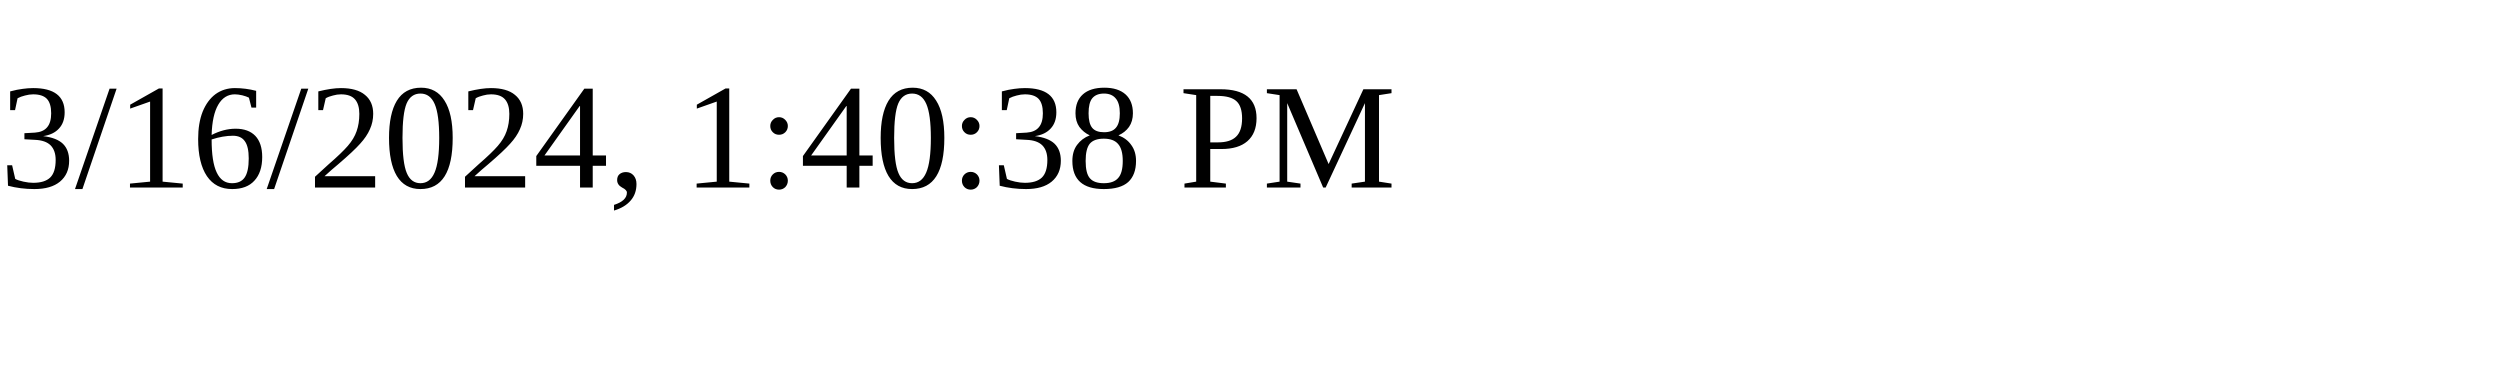
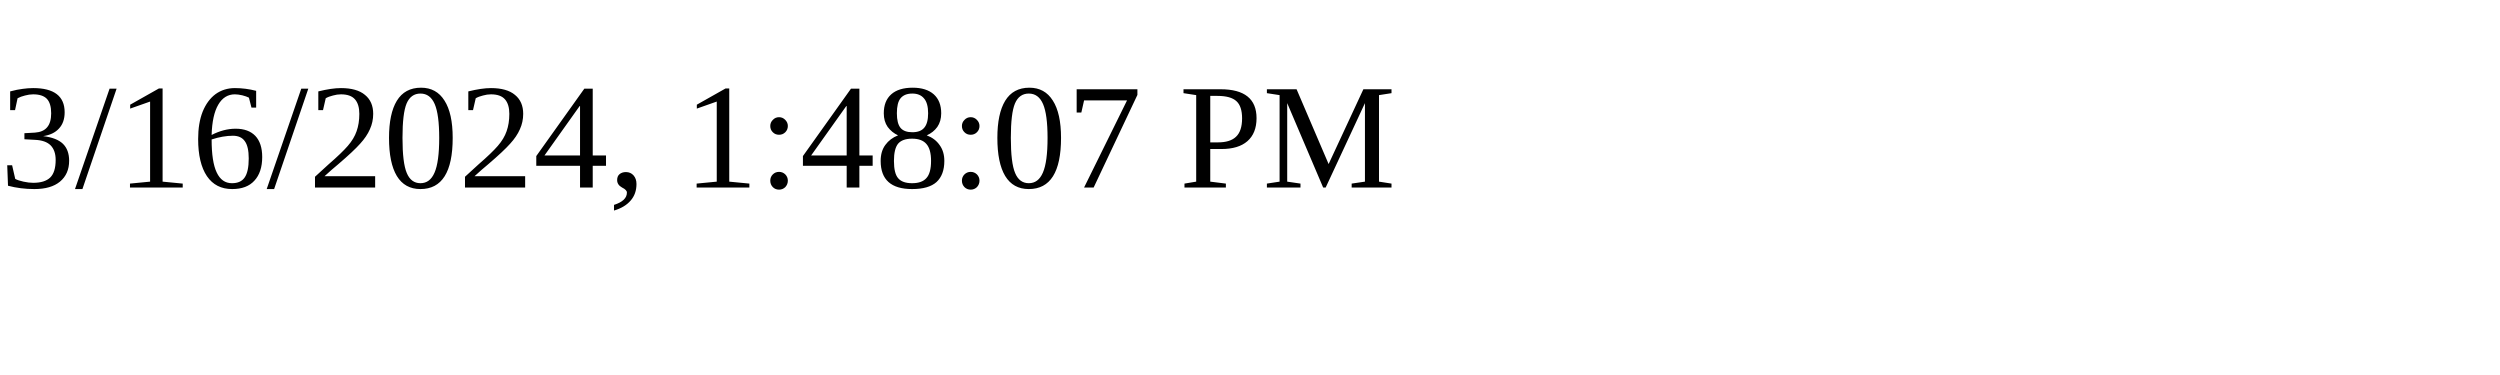
<svg xmlns="http://www.w3.org/2000/svg" height="30" width="200">
-   <text x="0" y="15">3/16/2024, 1:40:38 PM</text>
+   <text x="0" y="15">3/16/2024, 1:48:07 PM</text>
</svg>
